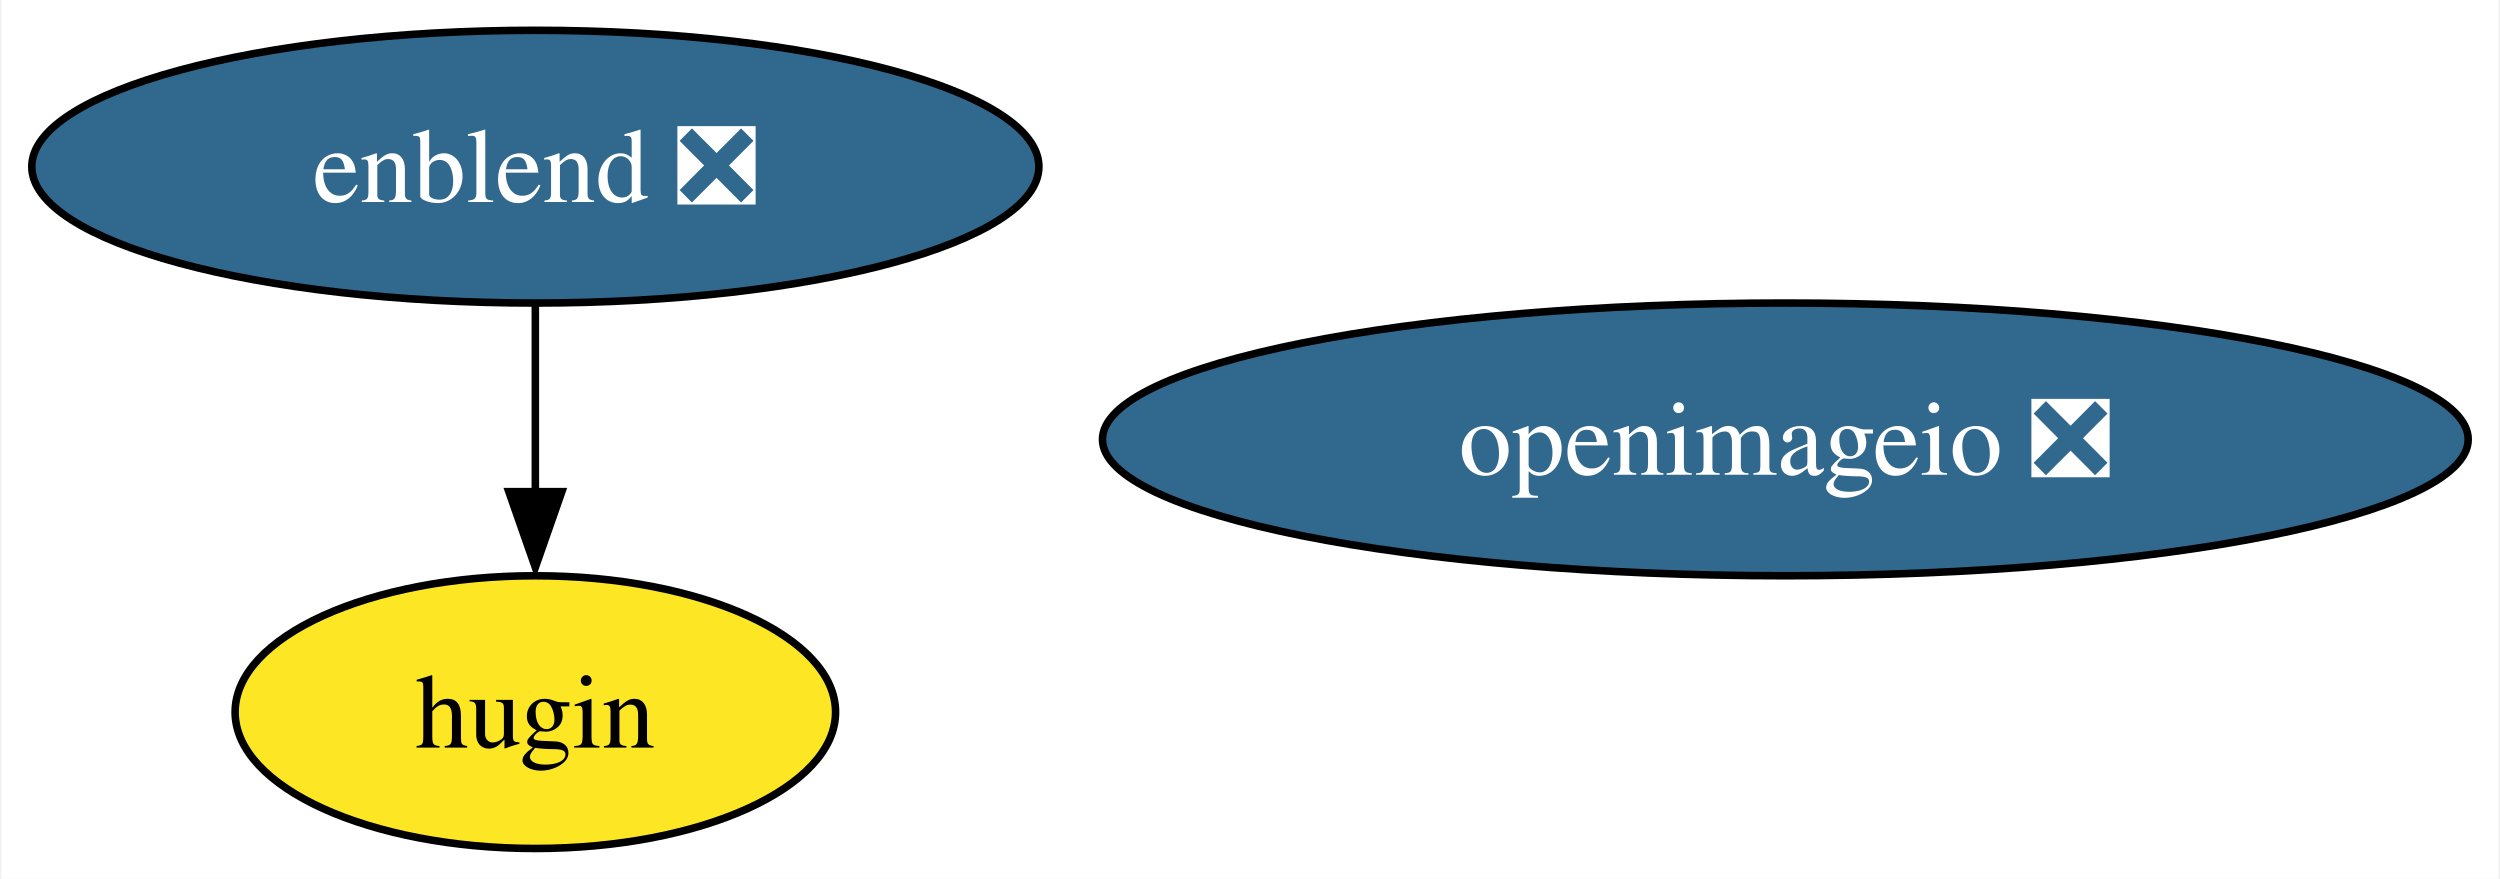
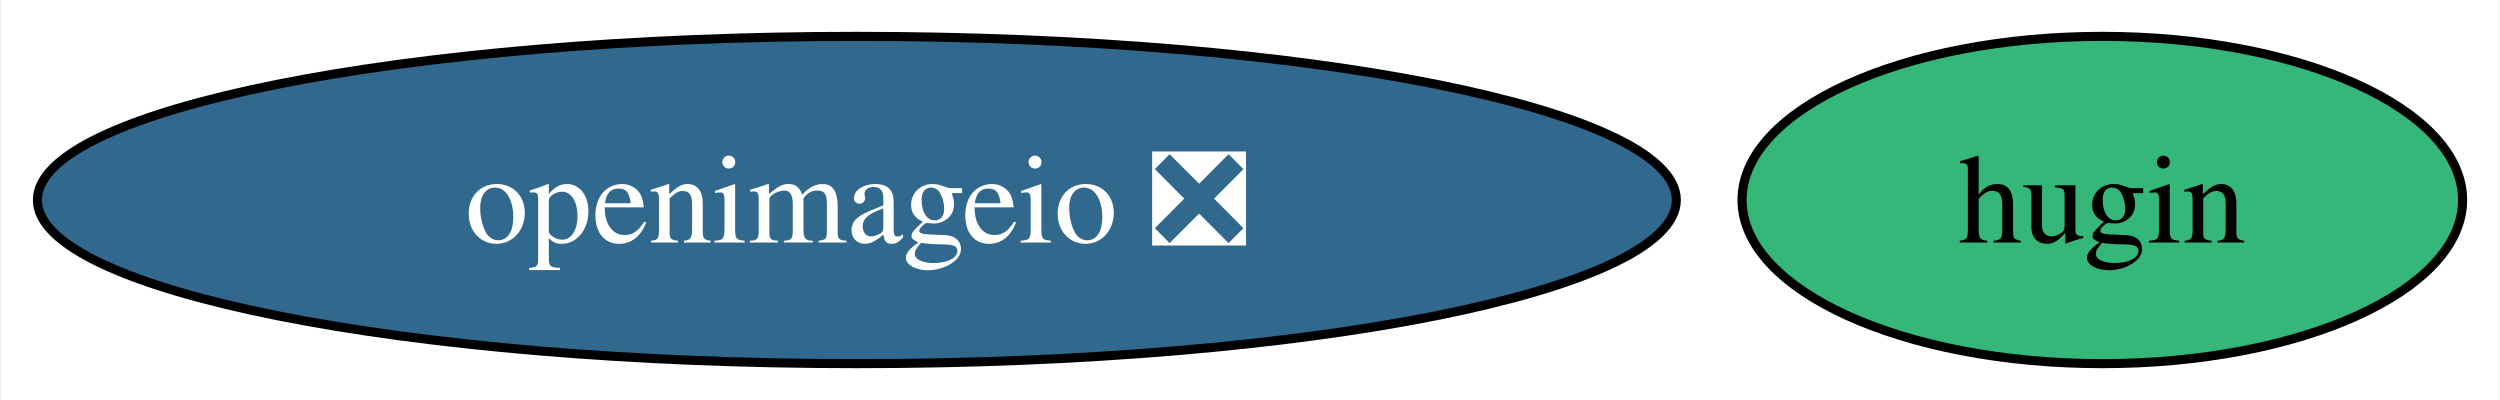
- <svg xmlns="http://www.w3.org/2000/svg" xmlns:xlink="http://www.w3.org/1999/xlink" width="330pt" height="116pt" viewBox="0.00 0.00 329.61 116.00">
-   <g id="graph0" class="graph" transform="scale(1 1) rotate(0) translate(4 112)">
-     <polygon fill="white" stroke="none" points="-4,4 -4,-112 325.61,-112 325.61,4 -4,4" />
+ <svg xmlns="http://www.w3.org/2000/svg" xmlns:xlink="http://www.w3.org/1999/xlink" width="275pt" height="44pt" viewBox="0.00 0.00 274.77 44.00">
+   <g id="graph0" class="graph" transform="scale(1 1) rotate(0) translate(4 40)">
+     <polygon fill="white" stroke="none" points="-4,4 -4,-40 270.77,-40 270.77,4 -4,4" />
    <g id="node1" class="node">
      <g id="a_node1">
        <a xlink:href="https://github.com/conda-forge/openimageio-feedstock/pull/79" xlink:title="openimageio ❎">
-           <ellipse fill="#31688e" stroke="black" cx="231.47" cy="-54" rx="90.14" ry="18" />
-           <text text-anchor="middle" x="231.47" y="-49.33" font-family="Times,serif" font-size="14.00" fill="white">openimageio ❎</text>
+           <ellipse fill="#31688e" stroke="black" cx="90.14" cy="-18" rx="90.14" ry="18" />
+           <text text-anchor="middle" x="90.14" y="-13.32" font-family="Times,serif" font-size="14.00" fill="white">openimageio ❎</text>
        </a>
      </g>
    </g>
    <g id="node2" class="node">
      <g id="a_node2">
-         <a xlink:href="https://github.com/conda-forge/enblend-feedstock/pull/16" xlink:title="enblend ❎">
-           <ellipse fill="#31688e" stroke="black" cx="66.47" cy="-90" rx="66.47" ry="18" />
-           <text text-anchor="middle" x="66.47" y="-85.33" font-family="Times,serif" font-size="14.00" fill="white">enblend ❎</text>
+         <a xlink:href="https://github.com/conda-forge/hugin-feedstock" xlink:title="hugin">
+           <ellipse fill="#35b779" stroke="black" cx="227.14" cy="-18" rx="39.63" ry="18" />
+           <text text-anchor="middle" x="227.14" y="-13.32" font-family="Times,serif" font-size="14.00">hugin</text>
        </a>
      </g>
    </g>
-     <g id="node3" class="node">
-       <g id="a_node3">
-         <a xlink:href="https://github.com/conda-forge/hugin-feedstock" xlink:title="hugin">
-           <ellipse fill="#fde725" stroke="black" cx="66.47" cy="-18" rx="39.63" ry="18" />
-           <text text-anchor="middle" x="66.47" y="-13.32" font-family="Times,serif" font-size="14.00">hugin</text>
-         </a>
-       </g>
-     </g>
-     <g id="edge1" class="edge">
-       <path fill="none" stroke="black" d="M66.47,-71.7C66.47,-64.24 66.47,-55.32 66.47,-46.97" />
-       <polygon fill="black" stroke="black" points="69.97,-47.1 66.47,-37.1 62.97,-47.1 69.97,-47.1" />
-     </g>
  </g>
</svg>
